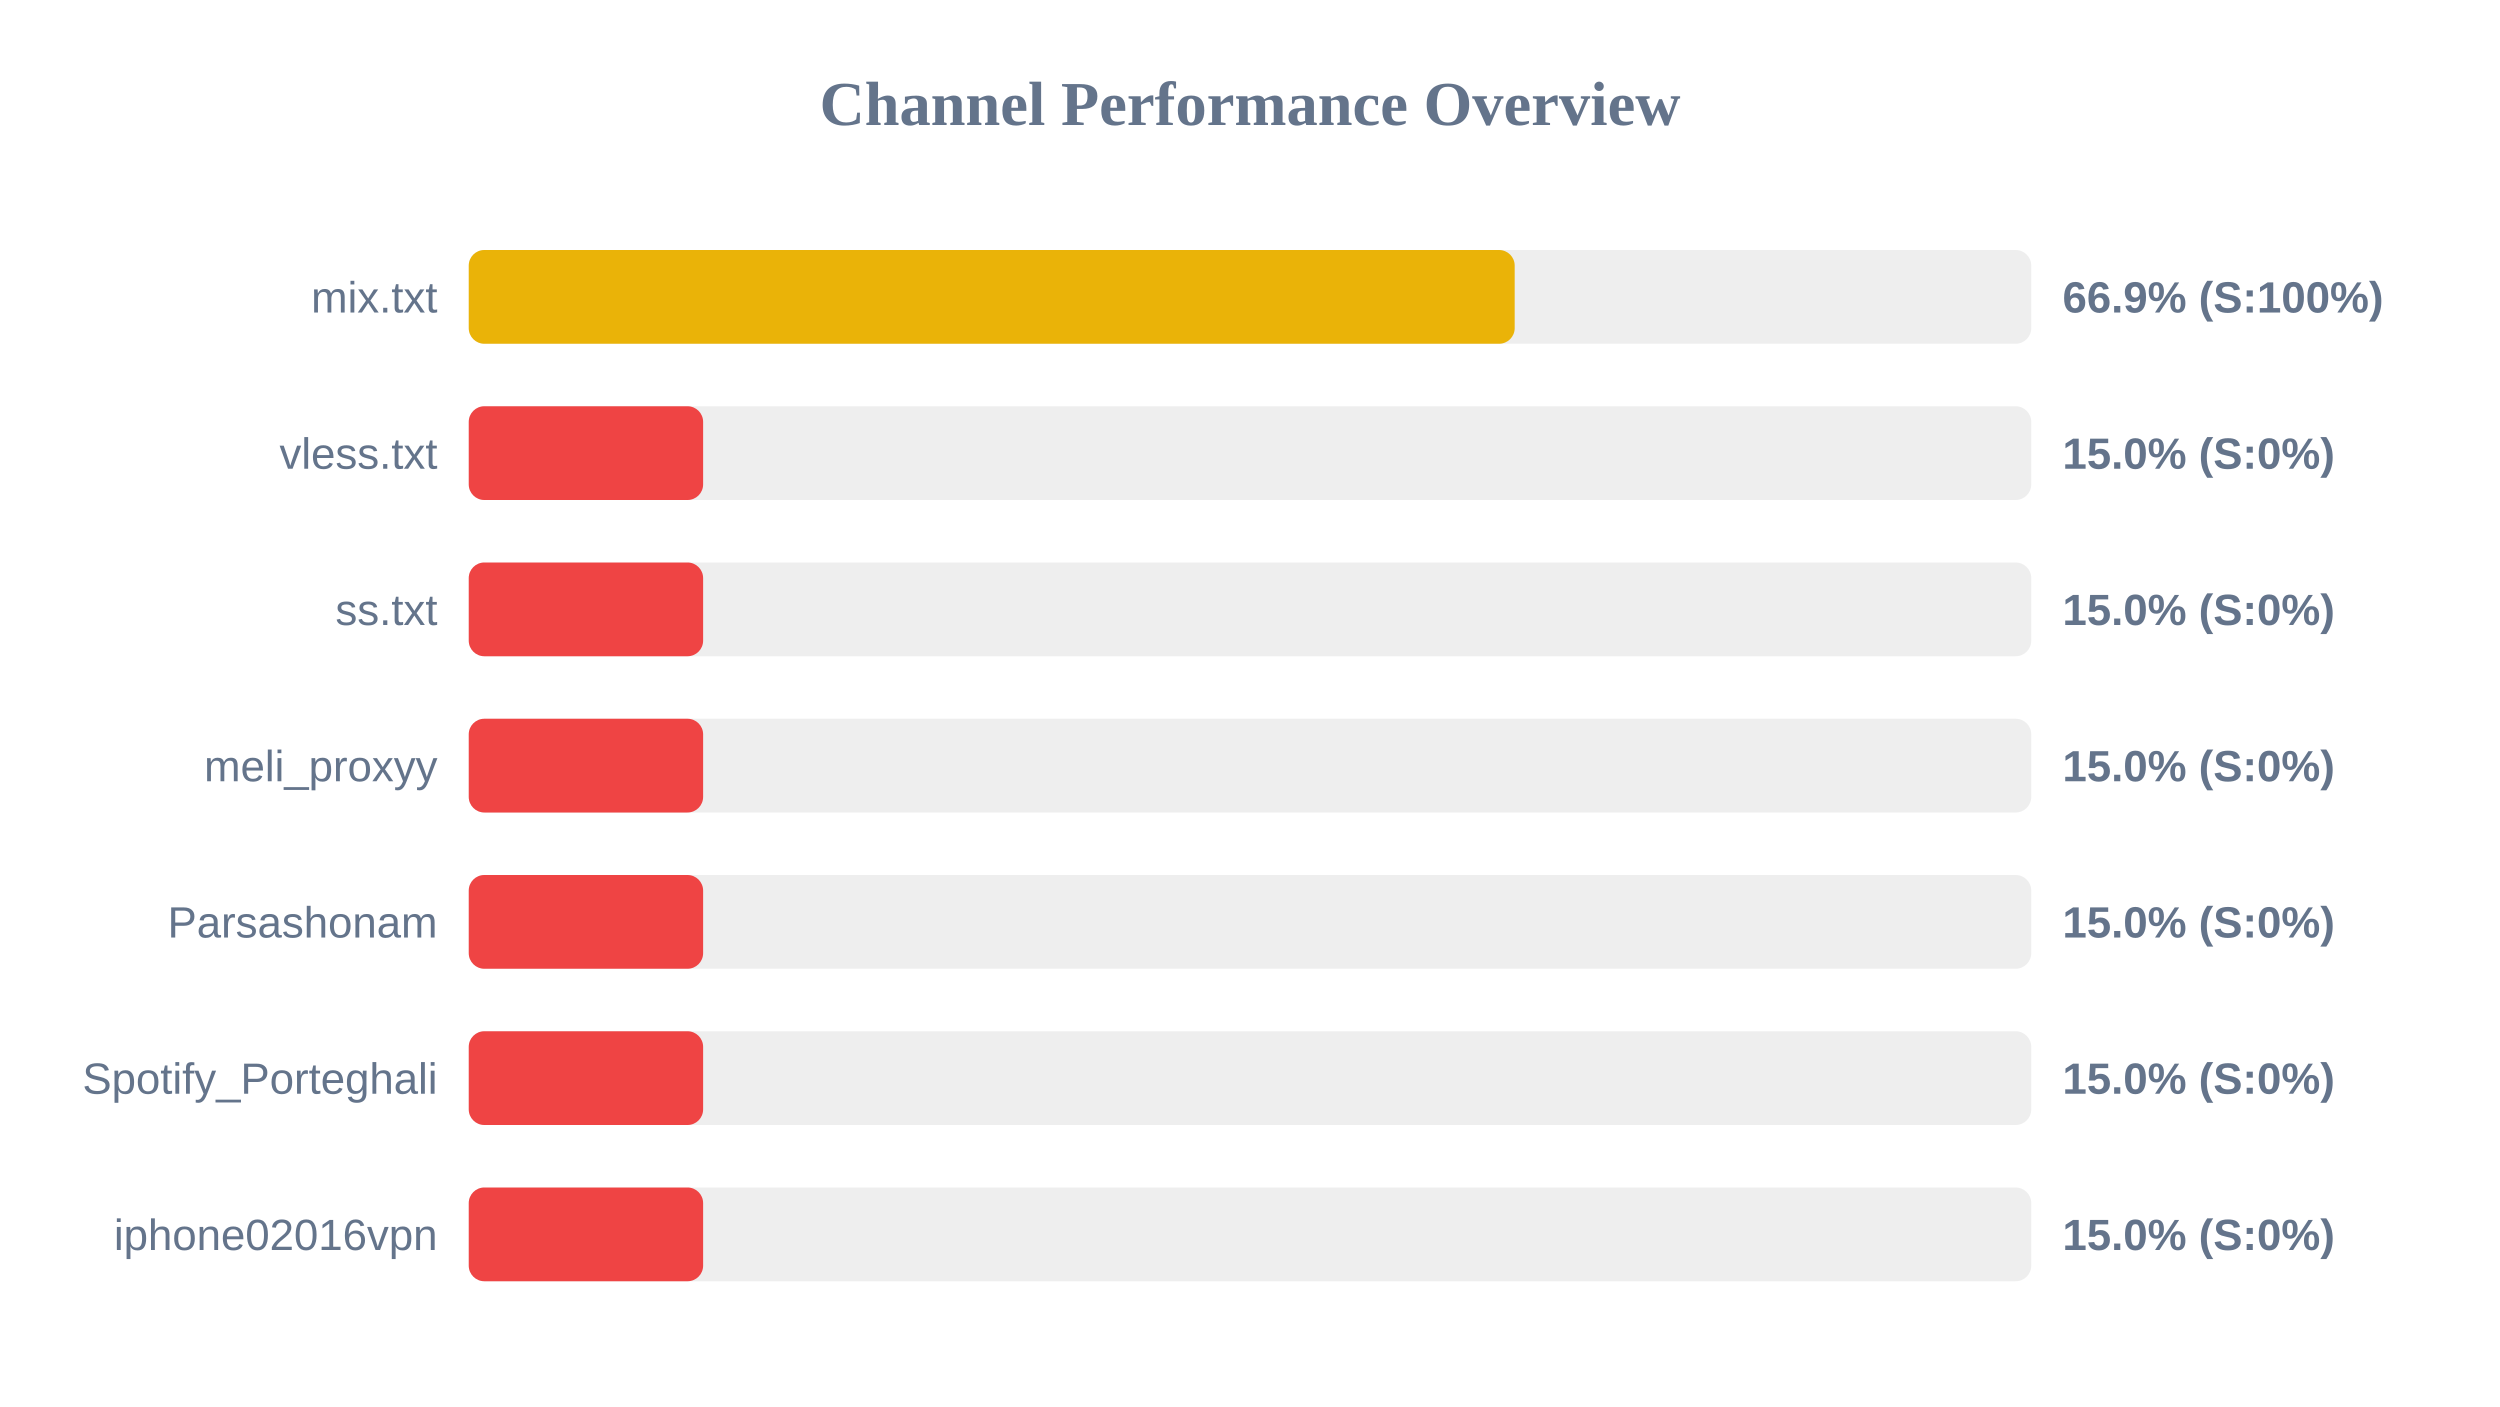
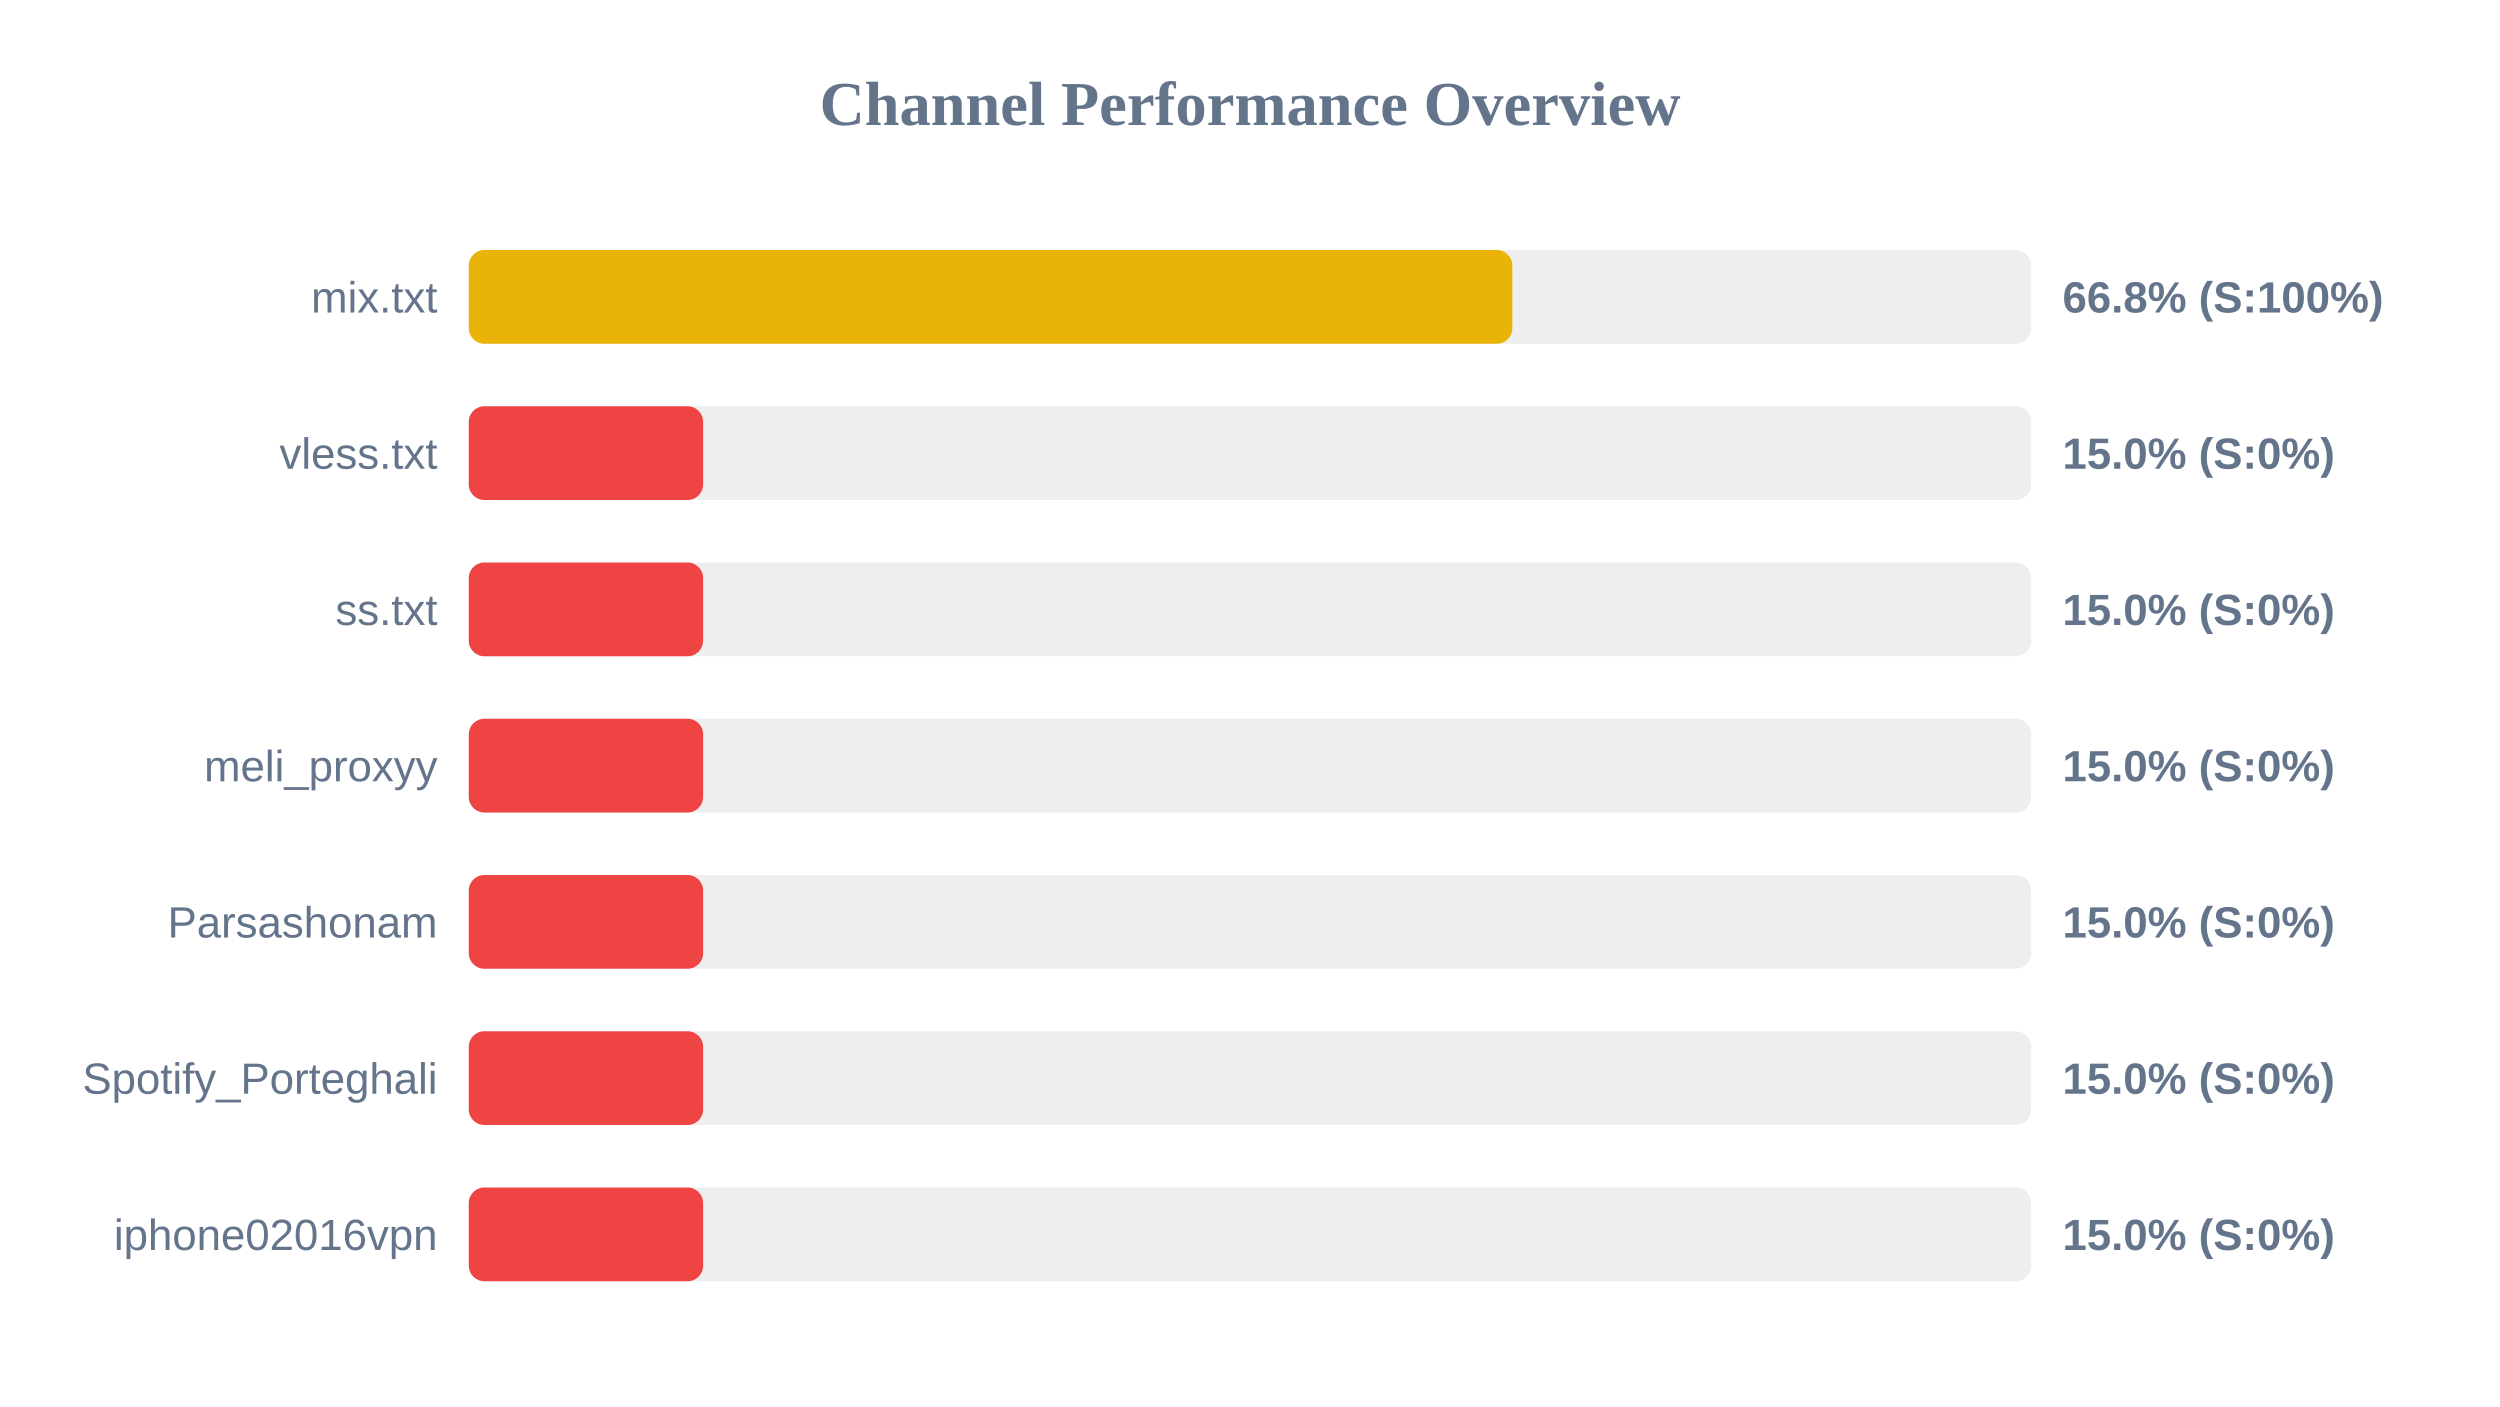
<svg xmlns="http://www.w3.org/2000/svg" width="800" height="450" version="1.1">
  <style>
        .row { font: 14px Arial; fill: #64748b; }
        .score { font: bold 14px Arial; fill: #64748b; }
    </style>
  <text x="400" y="40" text-anchor="middle" font-size="20px" font-weight="bold" fill="#64748b">Channel Performance Overview</text>
  <rect x="150" y="80" width="500" height="30" fill="#eee" rx="5" />
-   <rect x="150" y="80" width="334.7" height="30" fill="#eab308" rx="5" />
+   <rect x="150" y="80" width="333.95" height="30" fill="#eab308" rx="5" />
  <text x="140" y="100" text-anchor="end" class="row">mix.txt</text>
-   <text x="660" y="100" text-anchor="start" class="score">66.9% (S:100%)</text>
+   <text x="660" y="100" text-anchor="start" class="score">66.8% (S:100%)</text>
  <rect x="150" y="130" width="500" height="30" fill="#eee" rx="5" />
  <rect x="150" y="130" width="75.0" height="30" fill="#ef4444" rx="5" />
  <text x="140" y="150" text-anchor="end" class="row">vless.txt</text>
  <text x="660" y="150" text-anchor="start" class="score">15.0% (S:0%)</text>
  <rect x="150" y="180" width="500" height="30" fill="#eee" rx="5" />
  <rect x="150" y="180" width="75.0" height="30" fill="#ef4444" rx="5" />
  <text x="140" y="200" text-anchor="end" class="row">ss.txt</text>
  <text x="660" y="200" text-anchor="start" class="score">15.0% (S:0%)</text>
  <rect x="150" y="230" width="500" height="30" fill="#eee" rx="5" />
  <rect x="150" y="230" width="75.0" height="30" fill="#ef4444" rx="5" />
  <text x="140" y="250" text-anchor="end" class="row">meli_proxyy</text>
  <text x="660" y="250" text-anchor="start" class="score">15.0% (S:0%)</text>
  <rect x="150" y="280" width="500" height="30" fill="#eee" rx="5" />
  <rect x="150" y="280" width="75.0" height="30" fill="#ef4444" rx="5" />
  <text x="140" y="300" text-anchor="end" class="row">Parsashonam</text>
  <text x="660" y="300" text-anchor="start" class="score">15.0% (S:0%)</text>
  <rect x="150" y="330" width="500" height="30" fill="#eee" rx="5" />
  <rect x="150" y="330" width="75.0" height="30" fill="#ef4444" rx="5" />
  <text x="140" y="350" text-anchor="end" class="row">Spotify_Porteghali</text>
  <text x="660" y="350" text-anchor="start" class="score">15.0% (S:0%)</text>
  <rect x="150" y="380" width="500" height="30" fill="#eee" rx="5" />
  <rect x="150" y="380" width="75.0" height="30" fill="#ef4444" rx="5" />
  <text x="140" y="400" text-anchor="end" class="row">iphone02016vpn</text>
  <text x="660" y="400" text-anchor="start" class="score">15.0% (S:0%)</text>
</svg>
